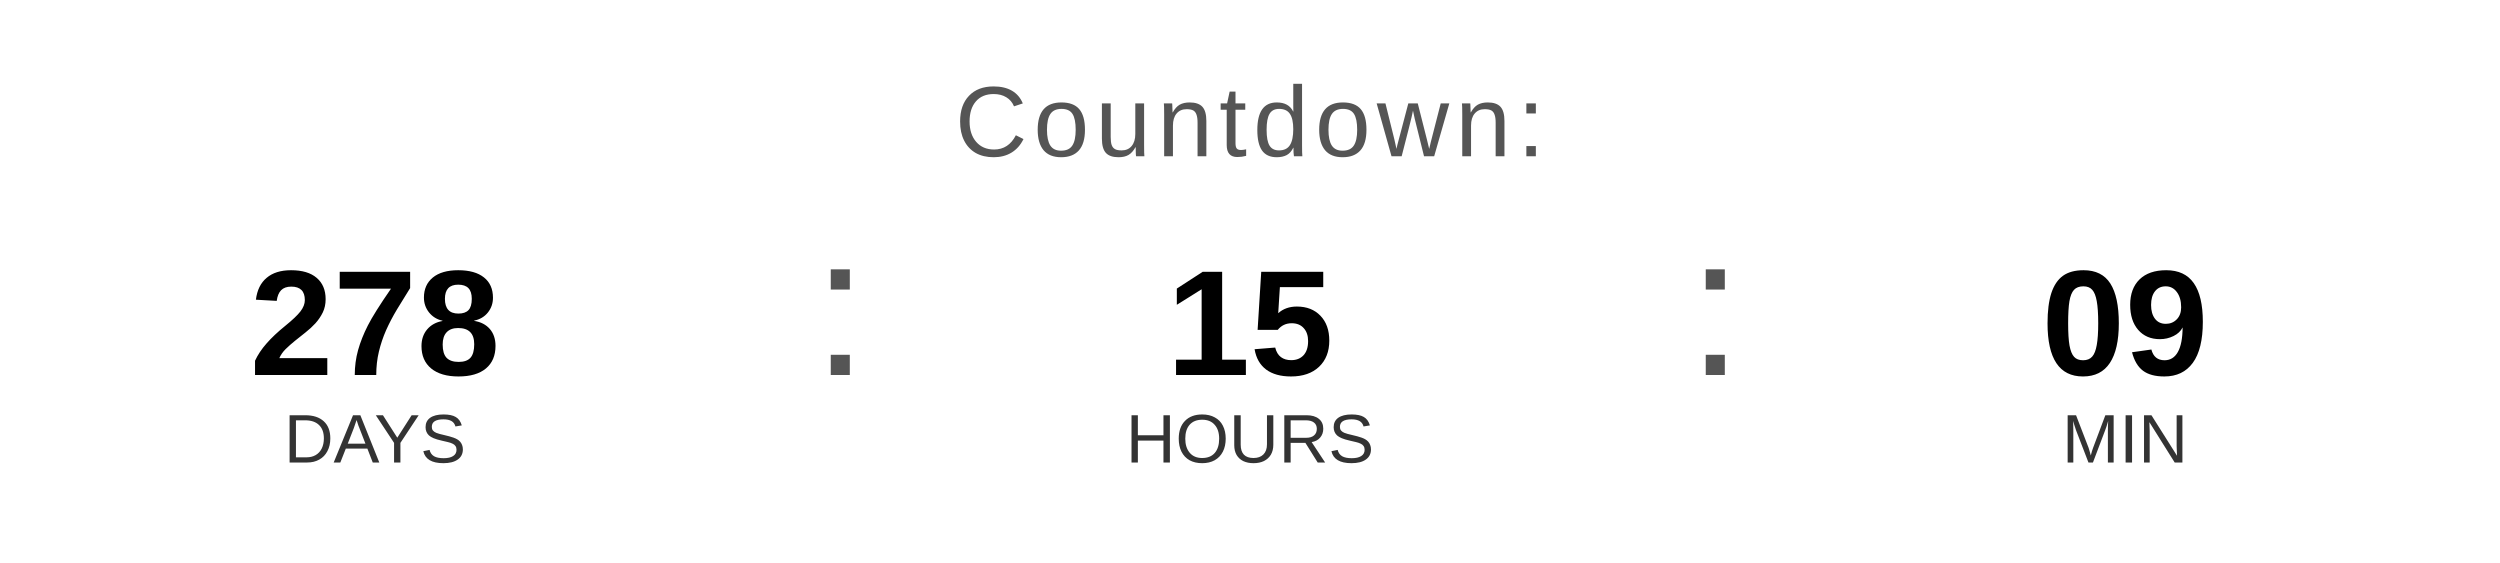
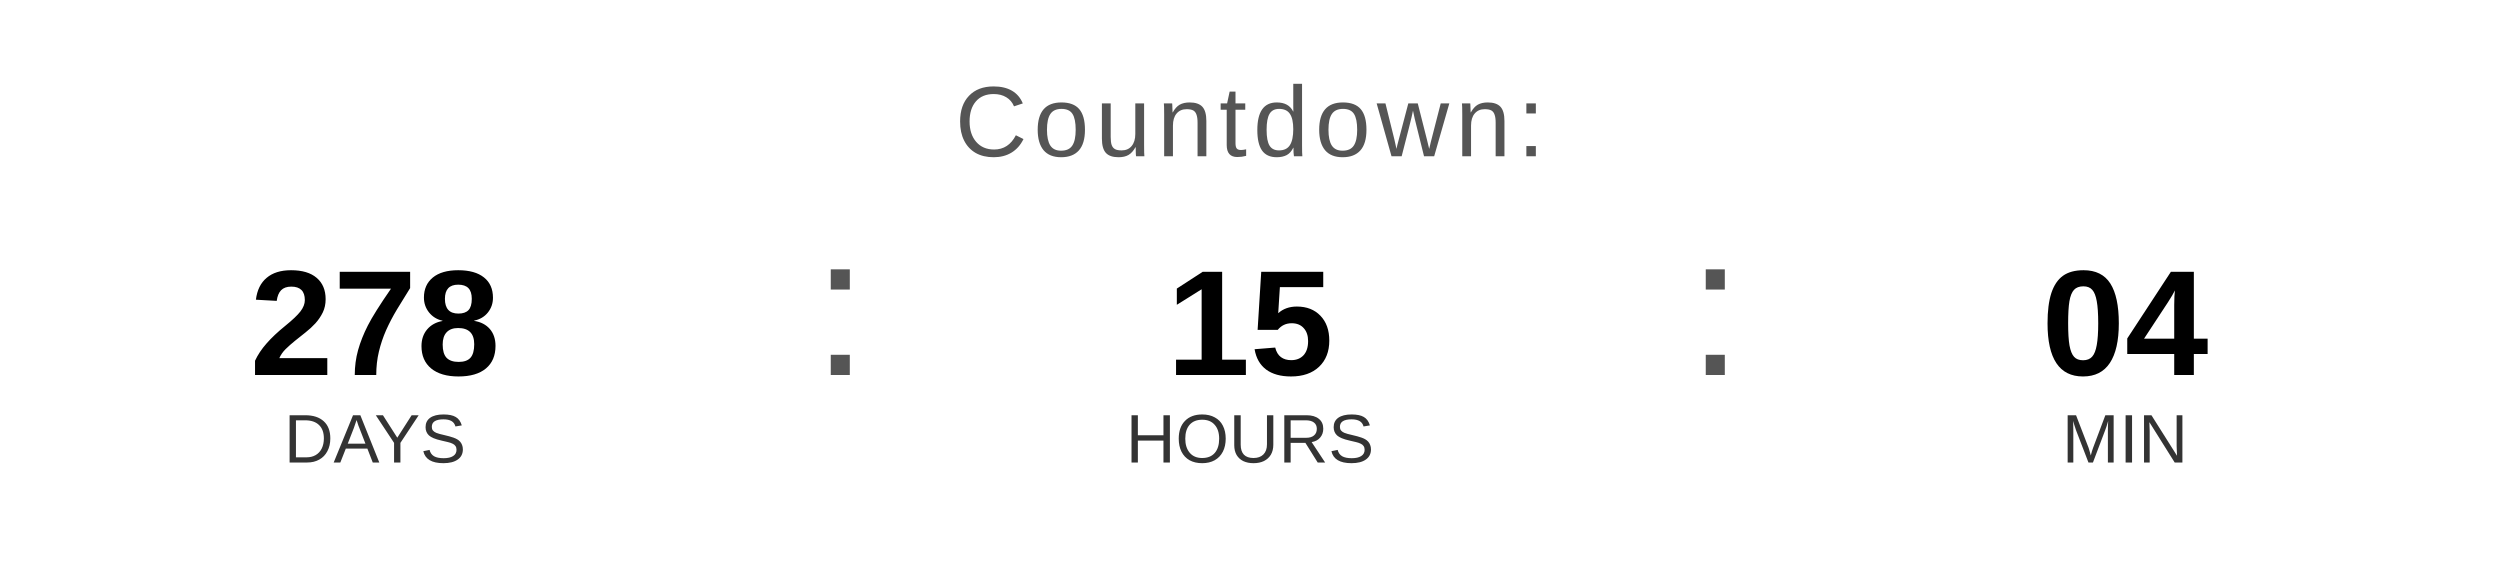
<svg xmlns="http://www.w3.org/2000/svg" width="400" height="90" viewBox="0 0 400 90">
  <text x="200" y="25" font-family="Arial, Helvetica, sans-serif" font-size="16" fill="#555555" text-anchor="middle" letter-spacing="1">
    Countdown:
  </text>
  <text x="60" y="60" font-family="Arial, Helvetica, sans-serif" font-size="24" font-weight="bold" fill="#000000" text-anchor="middle">278</text>
  <text x="60" y="74" font-family="Arial, Helvetica, sans-serif" font-size="11" fill="#333333" text-anchor="middle">DAYS</text>
  <text x="130" y="60" font-family="Arial, sans-serif" font-size="32" fill="#555555">:</text>
  <text x="200" y="60" font-family="Arial, Helvetica, sans-serif" font-size="24" font-weight="bold" fill="#000000" text-anchor="middle">15</text>
  <text x="200" y="74" font-family="Arial, Helvetica, sans-serif" font-size="11" fill="#333333" text-anchor="middle">HOURS</text>
  <text x="270" y="60" font-family="Arial, sans-serif" font-size="32" fill="#555555">:</text>
-   <text x="340" y="60" font-family="Arial, Helvetica, sans-serif" font-size="24" font-weight="bold" fill="#000000" text-anchor="middle">09</text>
+   <text x="340" y="60" font-family="Arial, Helvetica, sans-serif" font-size="24" font-weight="bold" fill="#000000" text-anchor="middle">04</text>
  <text x="340" y="74" font-family="Arial, Helvetica, sans-serif" font-size="11" fill="#333333" text-anchor="middle">MIN</text>
</svg>
